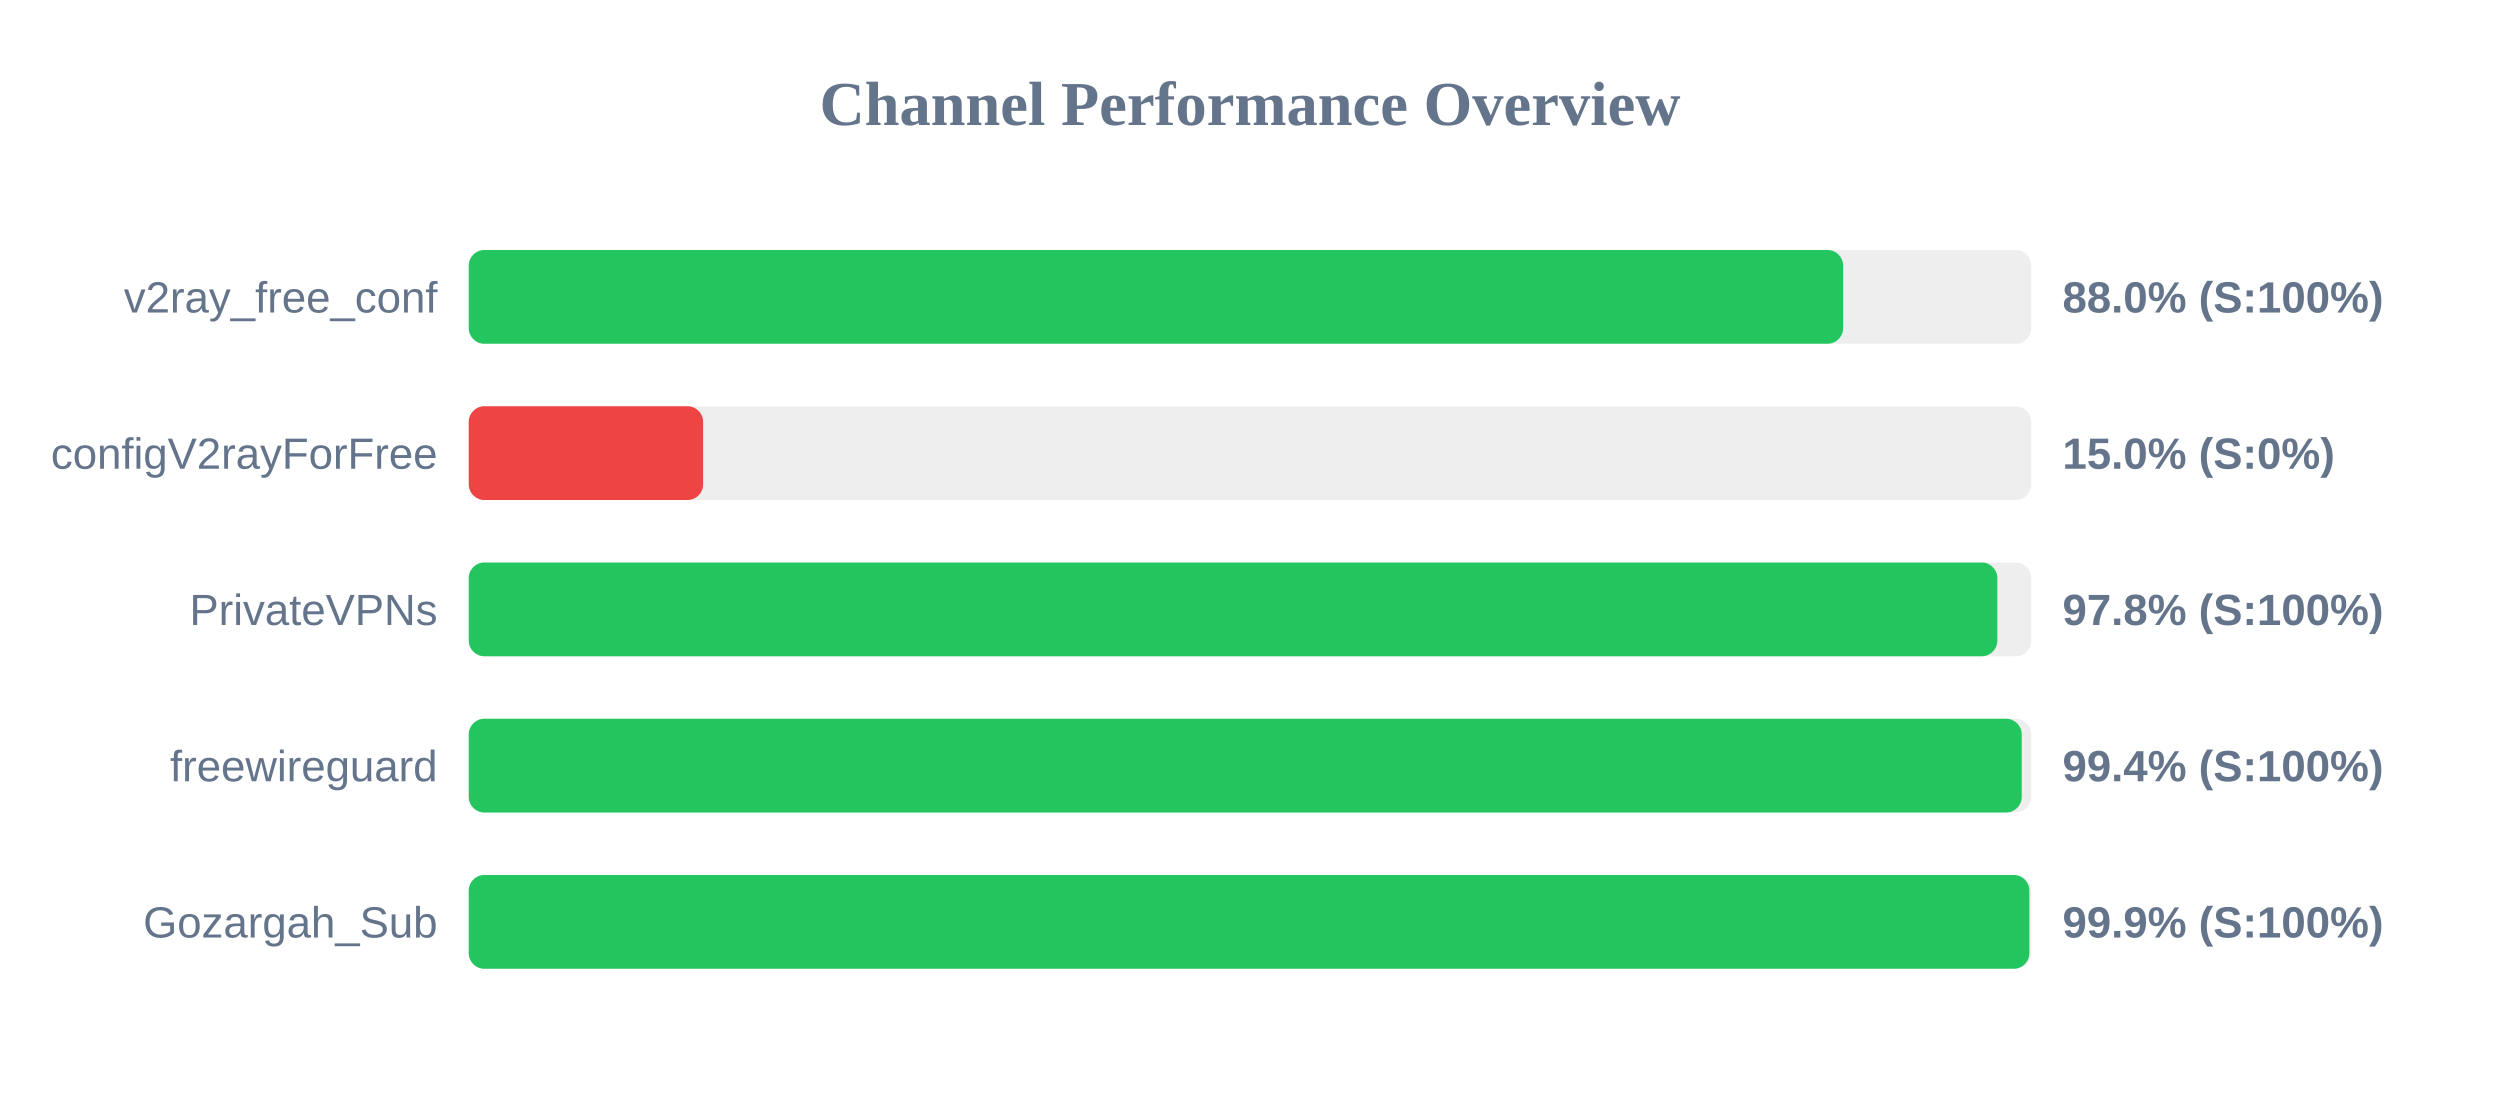
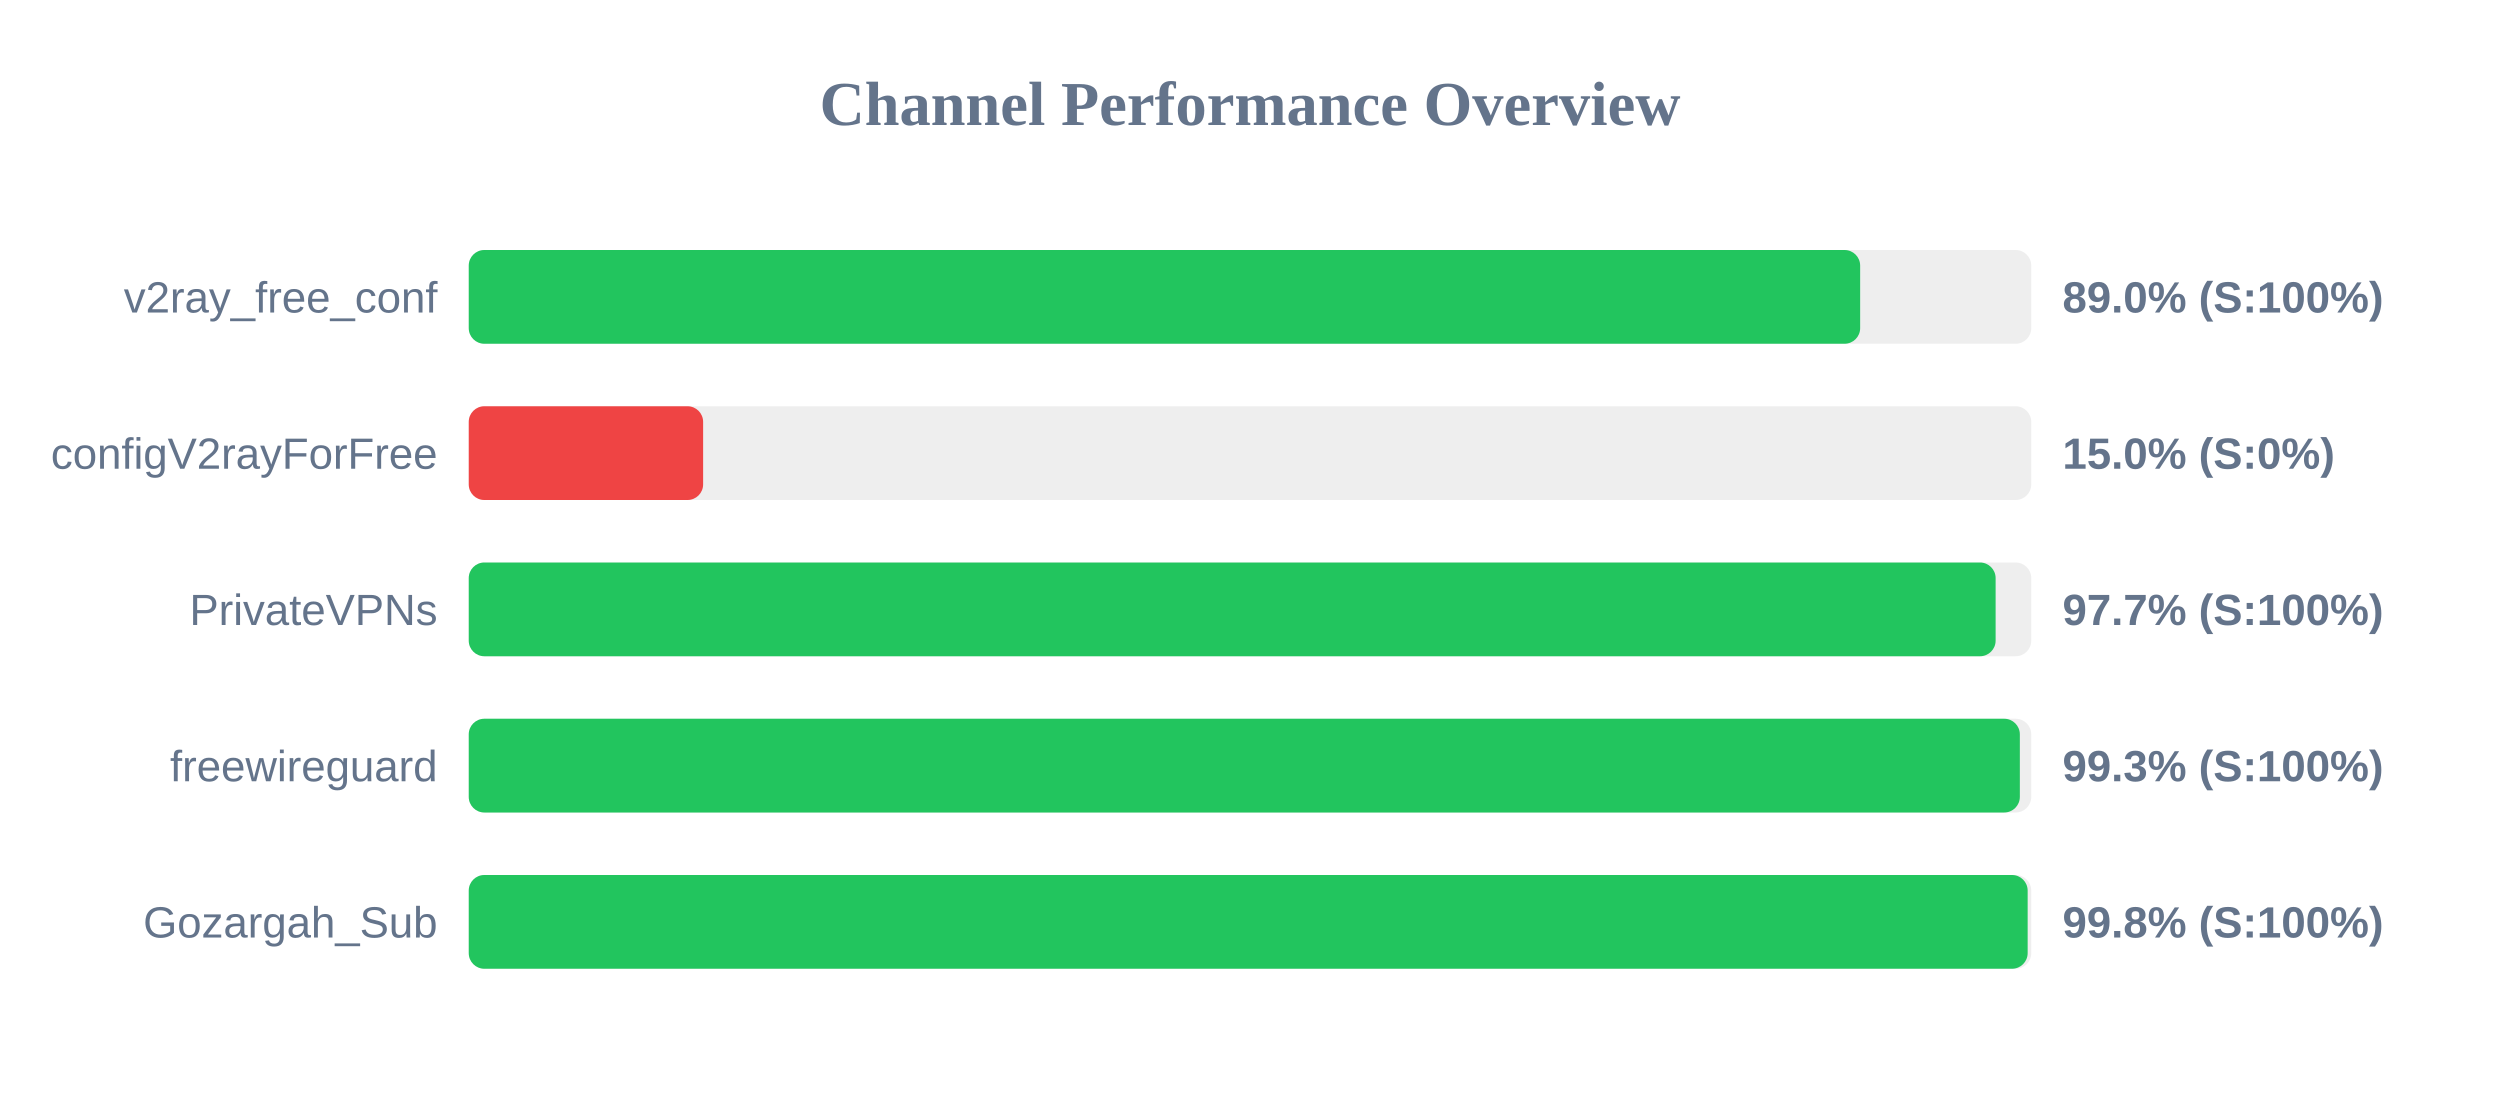
<svg xmlns="http://www.w3.org/2000/svg" width="800" height="350" version="1.1">
  <style>
        .row { font: 14px Arial; fill: #64748b; }
        .score { font: bold 14px Arial; fill: #64748b; }
    </style>
  <text x="400" y="40" text-anchor="middle" font-size="20px" font-weight="bold" fill="#64748b">Channel Performance Overview</text>
  <rect x="150" y="80" width="500" height="30" fill="#eee" rx="5" />
-   <rect x="150" y="80" width="439.8" height="30" fill="#22c55e" rx="5" />
+   <rect x="150" y="80" width="445.25" height="30" fill="#22c55e" rx="5" />
  <text x="140" y="100" text-anchor="end" class="row">v2ray_free_conf</text>
-   <text x="660" y="100" text-anchor="start" class="score">88.0% (S:100%)</text>
+   <text x="660" y="100" text-anchor="start" class="score">89.0% (S:100%)</text>
  <rect x="150" y="130" width="500" height="30" fill="#eee" rx="5" />
  <rect x="150" y="130" width="75.0" height="30" fill="#ef4444" rx="5" />
  <text x="140" y="150" text-anchor="end" class="row">configV2rayForFree</text>
  <text x="660" y="150" text-anchor="start" class="score">15.0% (S:0%)</text>
  <rect x="150" y="180" width="500" height="30" fill="#eee" rx="5" />
-   <rect x="150" y="180" width="489.15" height="30" fill="#22c55e" rx="5" />
+   <rect x="150" y="180" width="488.6" height="30" fill="#22c55e" rx="5" />
  <text x="140" y="200" text-anchor="end" class="row">PrivateVPNs</text>
-   <text x="660" y="200" text-anchor="start" class="score">97.8% (S:100%)</text>
+   <text x="660" y="200" text-anchor="start" class="score">97.7% (S:100%)</text>
  <rect x="150" y="230" width="500" height="30" fill="#eee" rx="5" />
-   <rect x="150" y="230" width="496.95" height="30" fill="#22c55e" rx="5" />
+   <rect x="150" y="230" width="496.35" height="30" fill="#22c55e" rx="5" />
  <text x="140" y="250" text-anchor="end" class="row">freewireguard</text>
-   <text x="660" y="250" text-anchor="start" class="score">99.4% (S:100%)</text>
+   <text x="660" y="250" text-anchor="start" class="score">99.3% (S:100%)</text>
  <rect x="150" y="280" width="500" height="30" fill="#eee" rx="5" />
-   <rect x="150" y="280" width="499.4" height="30" fill="#22c55e" rx="5" />
+   <rect x="150" y="280" width="498.85" height="30" fill="#22c55e" rx="5" />
  <text x="140" y="300" text-anchor="end" class="row">Gozargah_Sub</text>
-   <text x="660" y="300" text-anchor="start" class="score">99.9% (S:100%)</text>
+   <text x="660" y="300" text-anchor="start" class="score">99.8% (S:100%)</text>
</svg>
